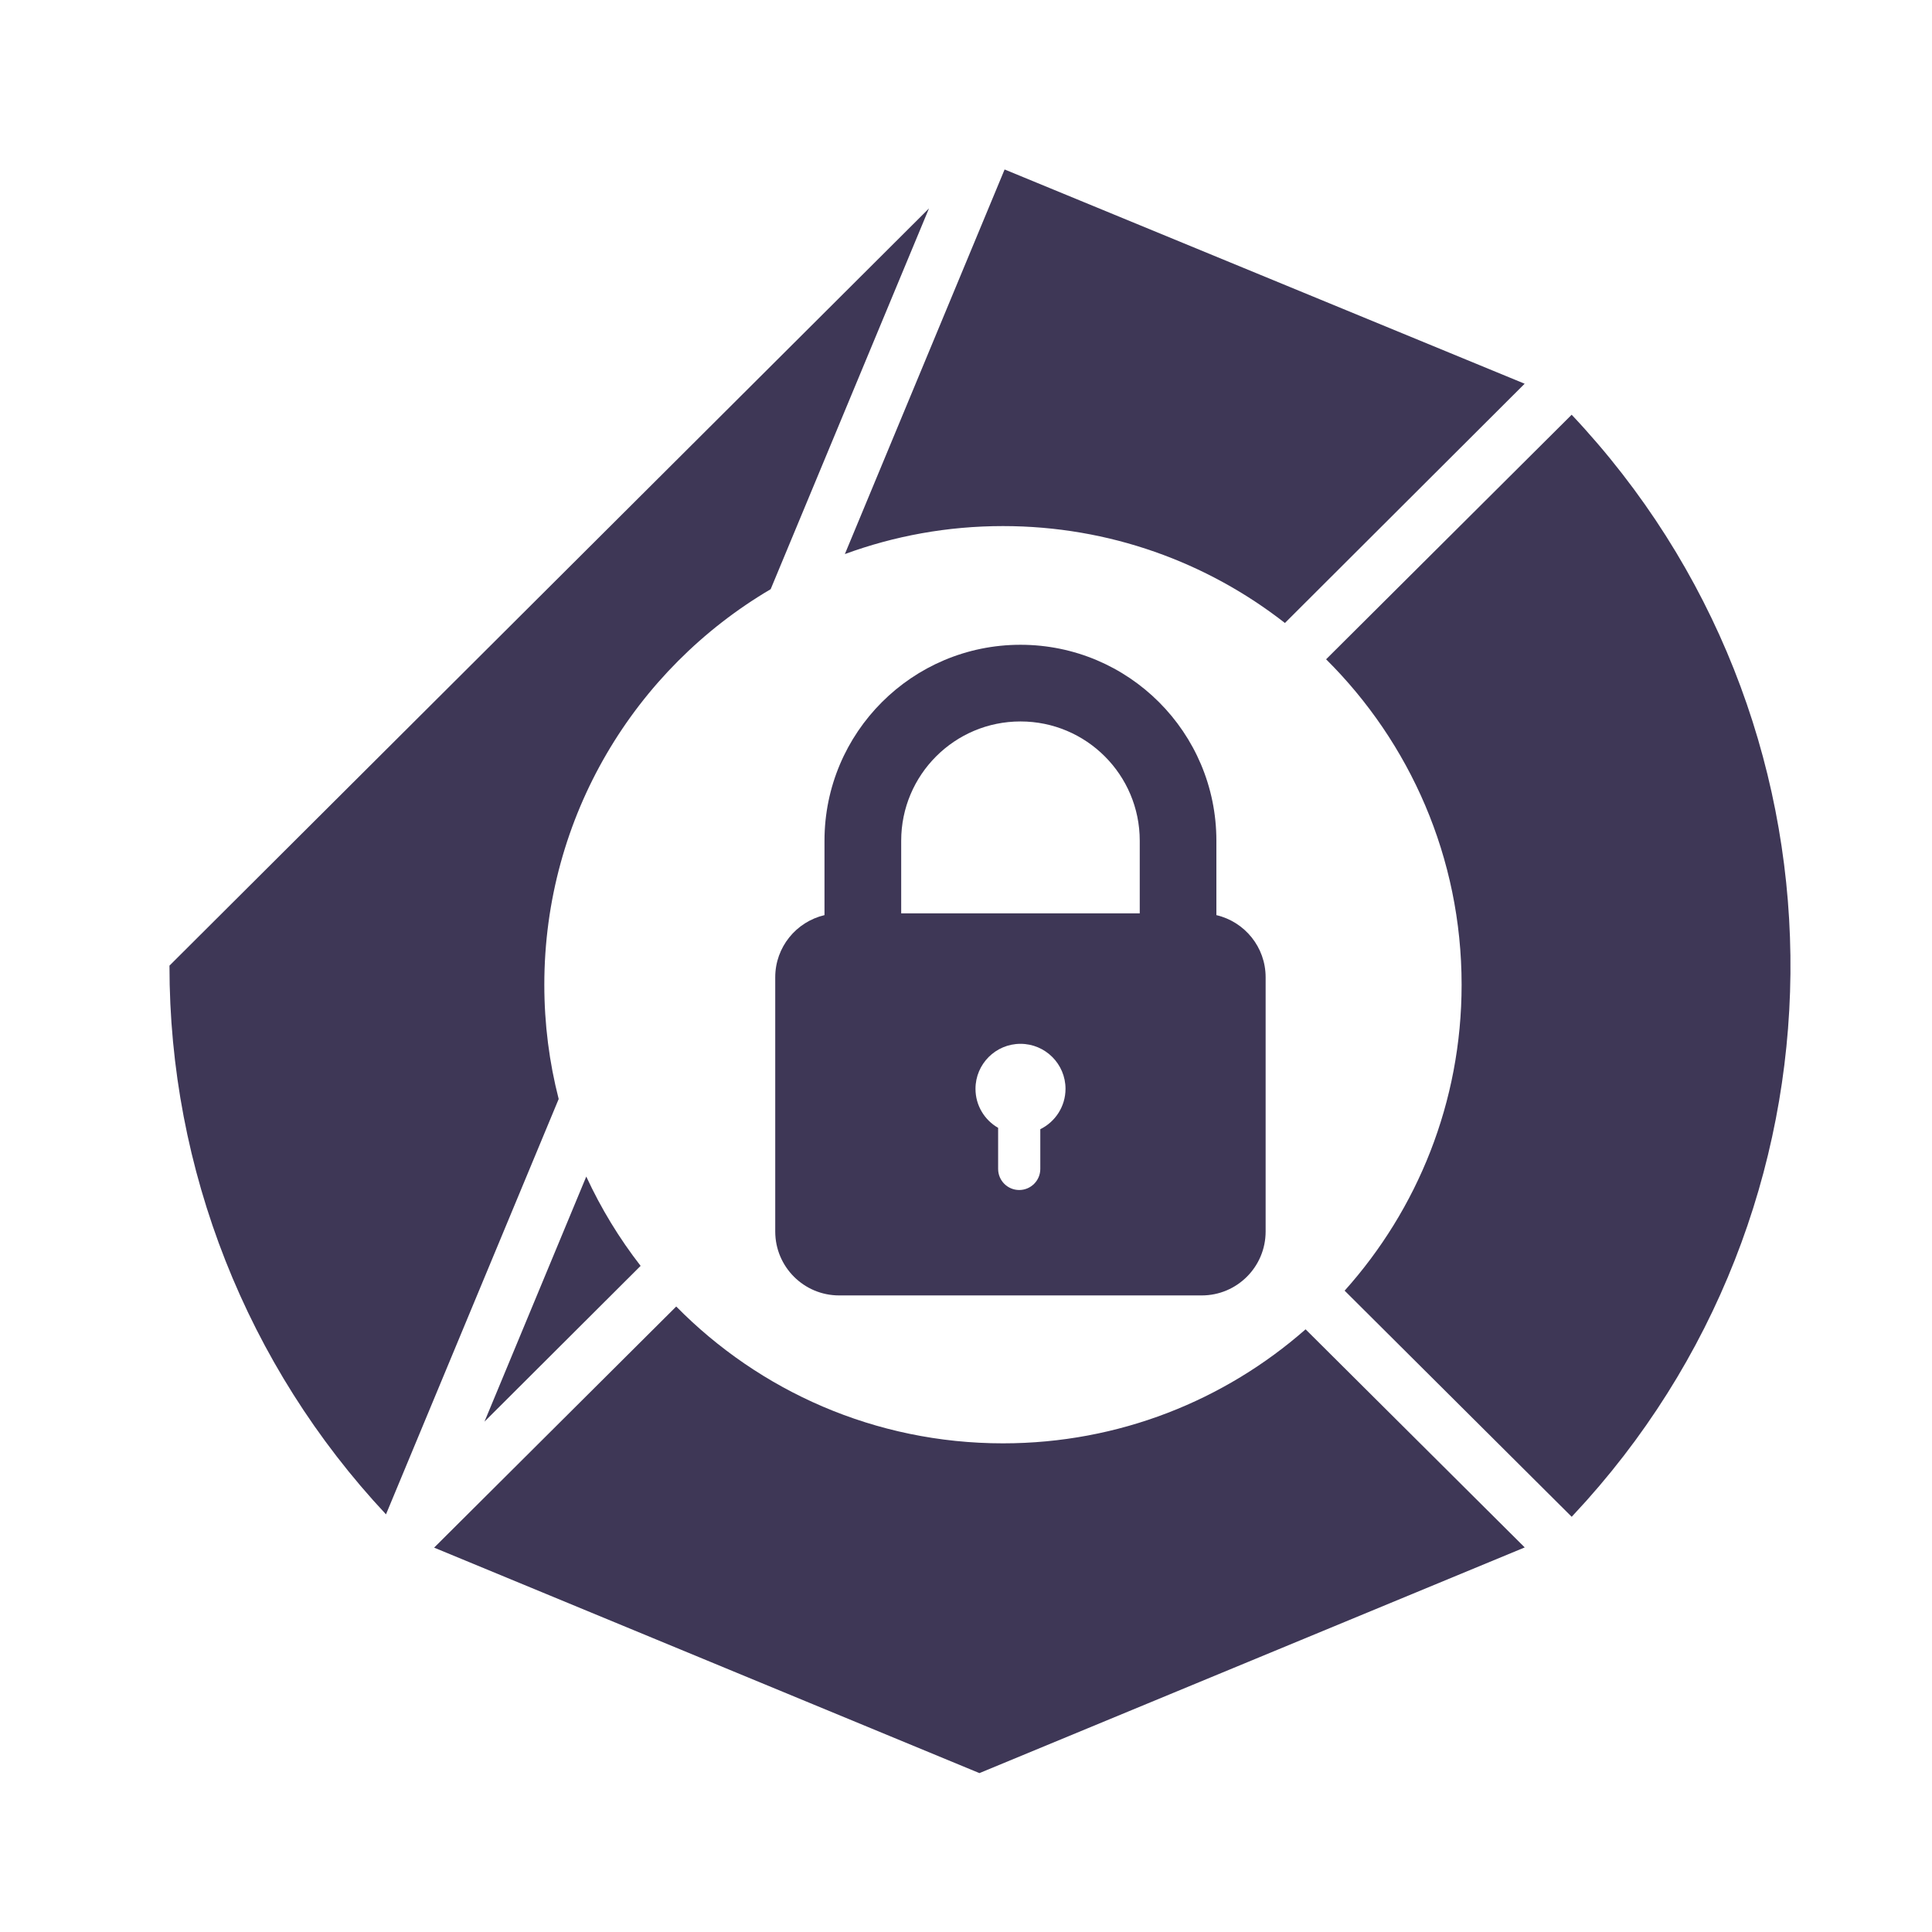
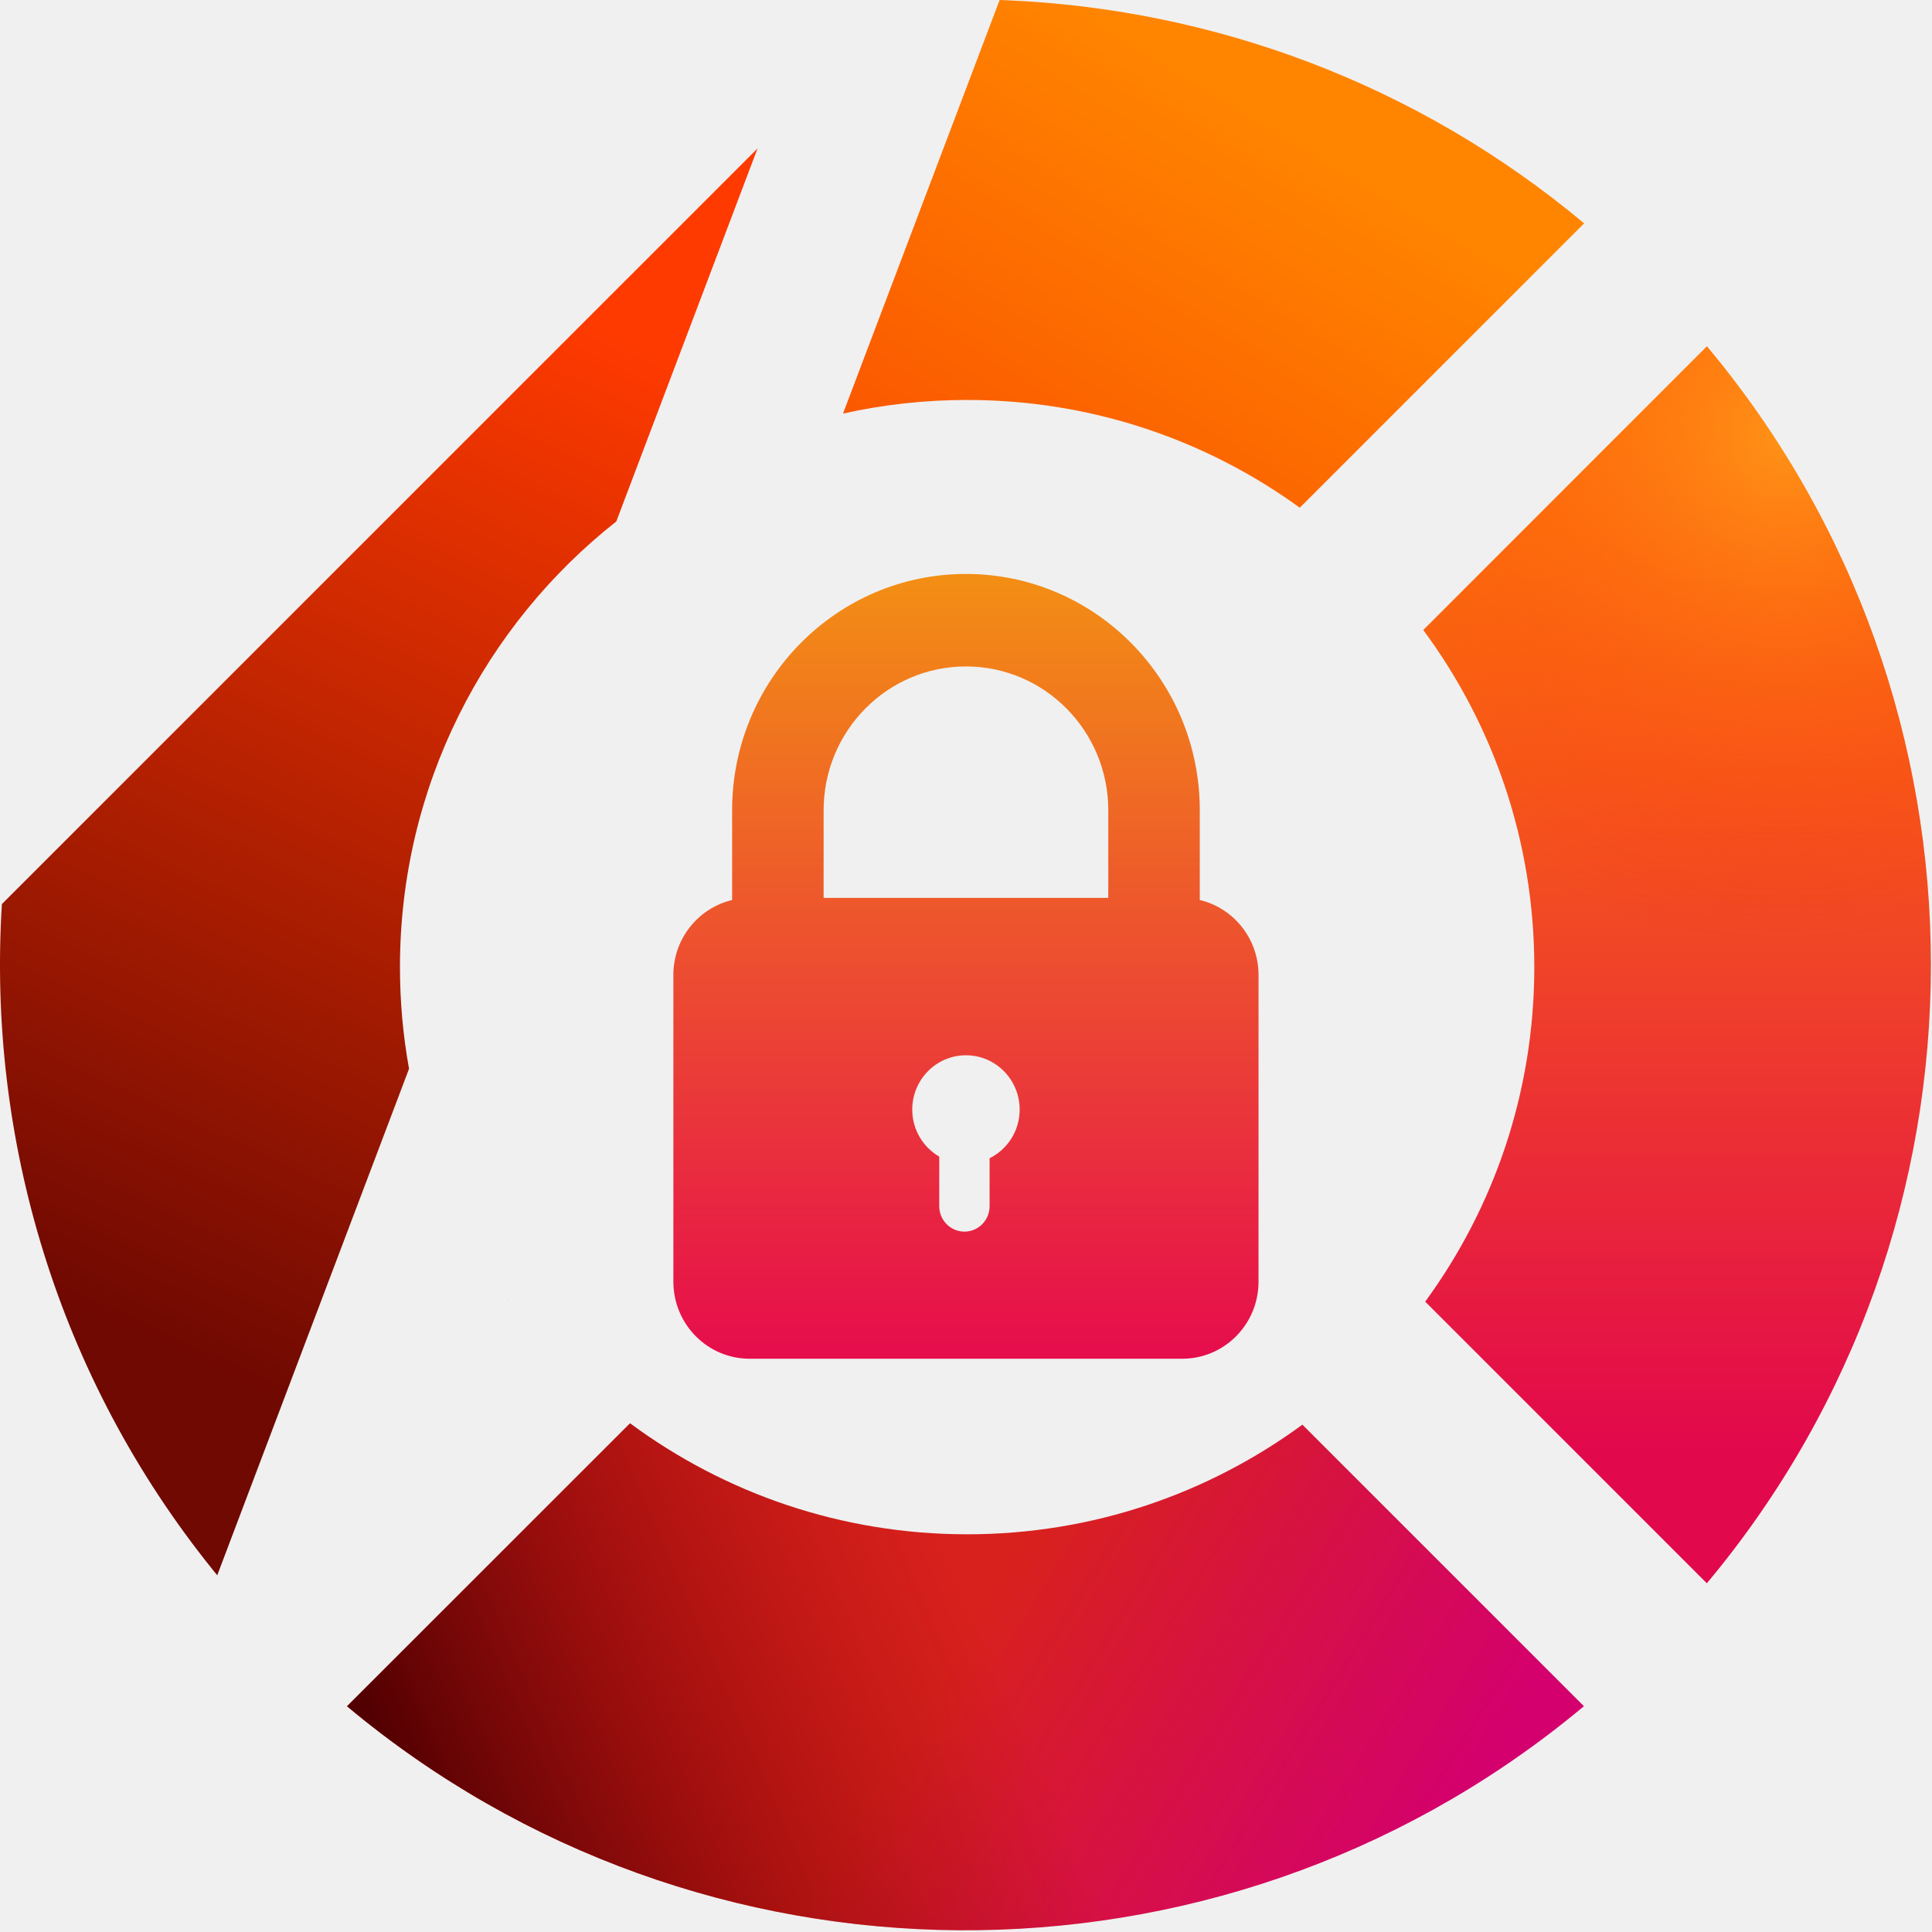
- <svg xmlns="http://www.w3.org/2000/svg" width="57" height="57" viewBox="0 0 57 57" fill="none">
-   <path d="M57 0H0V57H57V0Z" fill="white" />
-   <path d="M29.591 42.583C25.817 42.583 22.405 41.038 19.951 38.546L12.808 45.66L28.896 52.312L44.984 45.654L38.519 39.219C36.136 41.313 33.012 42.583 29.591 42.583Z" fill="#3E3756" />
-   <path d="M29.591 15.521C32.727 15.521 35.614 16.588 37.909 18.38L44.982 11.321L29.639 5L24.926 16.347C26.38 15.813 27.951 15.521 29.591 15.521Z" fill="#3E3756" />
-   <path d="M16.059 29.052C16.059 24.08 18.741 19.735 22.737 17.383L27.408 6.149L5 28.489C4.995 34.501 7.279 40.289 11.388 44.678L16.483 32.424C16.206 31.346 16.059 30.216 16.059 29.052Z" fill="#3E3756" />
-   <path d="M46.369 12.236L39.124 19.451C41.593 21.902 43.122 25.299 43.122 29.053C43.122 32.521 41.817 35.684 39.671 38.079L46.37 44.75L46.807 44.273C54.974 35.13 54.828 21.207 46.369 12.236Z" fill="#3E3756" />
-   <path d="M18.9 37.347C18.271 36.537 17.732 35.654 17.297 34.712L14.294 41.942L18.9 37.347Z" fill="#3E3756" />
-   <path d="M30.107 19.023C26.914 19.023 24.325 21.611 24.325 24.805V26.999C23.493 27.195 22.872 27.94 22.872 28.832V36.334C22.872 37.375 23.716 38.219 24.757 38.219H35.455C36.496 38.219 37.34 37.375 37.34 36.334V28.832C37.34 27.94 36.72 27.194 35.887 26.999V24.805C35.889 21.611 33.3 19.023 30.107 19.023ZM30.692 33.315V34.487C30.692 34.831 30.413 35.109 30.07 35.109C29.726 35.109 29.448 34.83 29.448 34.487V33.275C29.049 33.046 28.78 32.617 28.78 32.124C28.78 31.391 29.375 30.796 30.108 30.796C30.841 30.796 31.436 31.391 31.436 32.124C31.435 32.647 31.132 33.099 30.692 33.315ZM33.626 26.946H26.588V24.804C26.588 22.86 28.164 21.285 30.107 21.285C32.051 21.285 33.626 22.861 33.626 24.804V26.946Z" fill="#3E3756" />
+ <svg xmlns="http://www.w3.org/2000/svg" xmlns:xlink="http://www.w3.org/1999/xlink" width="855px" height="855px" viewBox="0 0 855 855" version="1.1">
+   <defs>
+     <linearGradient x1="64.253%" y1="5.228%" x2="20.026%" y2="93.246%" id="linearGradient-1">
+       <stop stop-color="#FF8500" offset="0%" />
+       <stop stop-color="#F41201" offset="100%" />
+     </linearGradient>
+     <linearGradient x1="74.45%" y1="5.861%" x2="74.45%" y2="89.424%" id="linearGradient-2">
+       <stop stop-color="#FF8500" offset="0%" />
+       <stop stop-color="#E2084C" offset="100%" />
+     </linearGradient>
+     <radialGradient cx="71.391%" cy="7.456%" fx="71.391%" fy="7.456%" r="99.239%" gradientTransform="translate(0.713906,0.074561),scale(1,0.410402),rotate(84.38256),translate(-0.713906,-0.074561)" id="radialGradient-3">
+       <stop stop-color="#FF9217" offset="0%" />
+       <stop stop-color="#FD270B" stop-opacity="0" offset="100%" />
+     </radialGradient>
+     <path d="M755.392,153.294 C887.577,311.428 887.566,542.557 755.358,700.679 L755.358,700.679 L630.718,576.037 C661.077,534.535 679,483.36 679,428 C679,372.129 660.745,320.522 629.875,278.817 Z" id="path-4" />
+     <linearGradient x1="61.338%" y1="8.832%" x2="42.199%" y2="88.291%" id="linearGradient-5">
+       <stop stop-color="#FE3A00" offset="0%" />
+       <stop stop-color="#700902" offset="100%" />
+     </linearGradient>
+     <linearGradient x1="50%" y1="42.422%" x2="95.98%" y2="54.052%" id="linearGradient-6">
+       <stop stop-color="#D8211D" offset="0%" />
+       <stop stop-color="#D4006E" offset="100%" />
+     </linearGradient>
+     <linearGradient x1="52.379%" y1="44.884%" x2="1.372%" y2="53.911%" id="linearGradient-7">
+       <stop stop-color="#9E0603" stop-opacity="0" offset="0%" />
+       <stop stop-color="#530002" offset="100%" />
+     </linearGradient>
+     <path d="M428,679 C483.508,679 534.808,660.981 576.37,630.474 L700.967,755.07 L696.202,758.997 C538.23,887.263 310.138,885.967 153.584,755.107 L153.584,755.107 L278.818,629.876 C320.522,660.746 372.129,679 428,679 Z" id="path-8" />
+     <linearGradient x1="50%" y1="0%" x2="50%" y2="100%" id="linearGradient-9">
+       <stop stop-color="#F38E14" offset="0%" />
+       <stop stop-color="#E60D4C" offset="100%" />
+     </linearGradient>
+   </defs>
+   <g id="belt_desktop" stroke="none" stroke-width="1" fill="none" fill-rule="evenodd">
+     <g id="Artboard">
+       <g id="Group">
+         <path d="M224.686,575.219 L224.473,575.434 L224.597,575.097 C224.627,575.138 224.657,575.179 224.686,575.219 Z M442.382,-3.41060513e-13 L445.15,0.106 C536.49,3.892 626.825,36.776 701.057,98.847 L701.057,98.847 L575.218,224.686 C533.863,194.688 482.997,177 428,177 C409.13,177 390.747,179.082 373.067,183.03 L442.382,-3.41060513e-13 Z" id="Combined-Shape" fill="url(#linearGradient-1)" />
+         <g id="Combined-Shape">
+           <use fill="url(#linearGradient-2)" xlink:href="#path-4" />
+           <use fill="url(#radialGradient-3)" xlink:href="#path-4" />
+         </g>
+         <path d="M335.257,65.682 L272.736,230.771 C214.431,276.733 177,347.996 177,428 C177,443.354 178.379,458.386 181.019,472.979 L96.137,697.131 L94.045,694.552 C25.394,609.256 -5.646,503.729 0.841,400.096 L0.841,400.096 L335.257,65.682 Z" id="Combined-Shape" fill="url(#linearGradient-5)" />
+         <g id="Combined-Shape">
+           <use fill="url(#linearGradient-6)" xlink:href="#path-8" />
+           <use fill="url(#linearGradient-7)" xlink:href="#path-8" />
+         </g>
+         <path d="M490.469,397.356 L364.491,397.356 L364.491,358.602 C364.491,323.437 392.692,294.931 427.48,294.931 C462.268,294.931 490.469,323.437 490.469,358.602 L490.469,397.356 Z M437.944,512.583 L437.944,533.785 C437.944,540.007 432.957,545.048 426.803,545.048 C420.65,545.048 415.663,540.007 415.663,533.785 L415.663,511.861 C408.529,507.716 403.713,499.952 403.713,491.036 C403.713,477.767 414.355,467.011 427.48,467.011 C440.607,467.011 451.248,477.767 451.248,491.036 C451.248,500.504 445.817,508.667 437.944,512.583 L437.944,512.583 Z M427.48,254 C370.328,254 323.999,300.833 323.999,358.602 L323.999,398.295 C309.102,401.838 298,415.328 298,431.466 L298,567.191 C298,586.029 313.108,601.301 331.744,601.301 L523.216,601.301 C541.852,601.301 556.958,586.029 556.958,567.191 L556.958,431.466 C556.958,415.328 545.858,401.838 530.961,398.295 L530.961,358.602 C530.961,300.833 484.63,254 427.48,254 L427.48,254 Z" id="Fill-12" fill="url(#linearGradient-9)" />
+       </g>
+     </g>
+   </g>
</svg>
